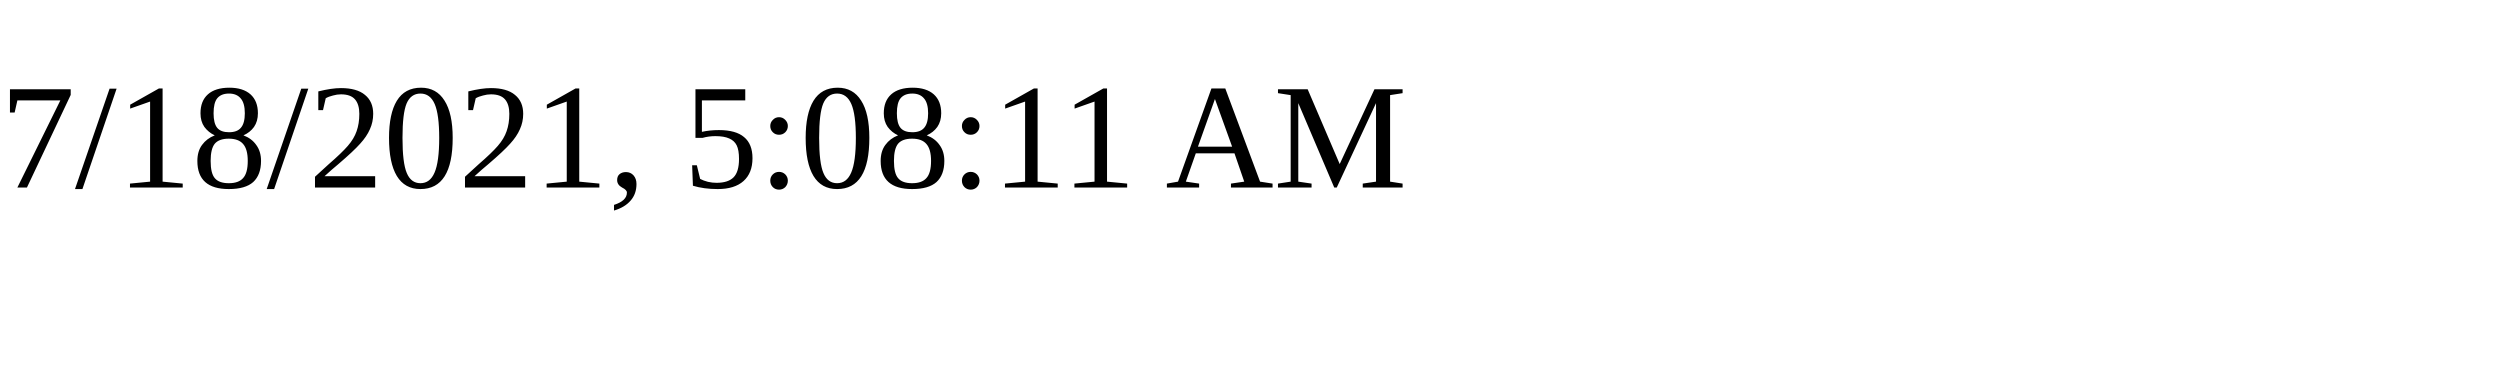
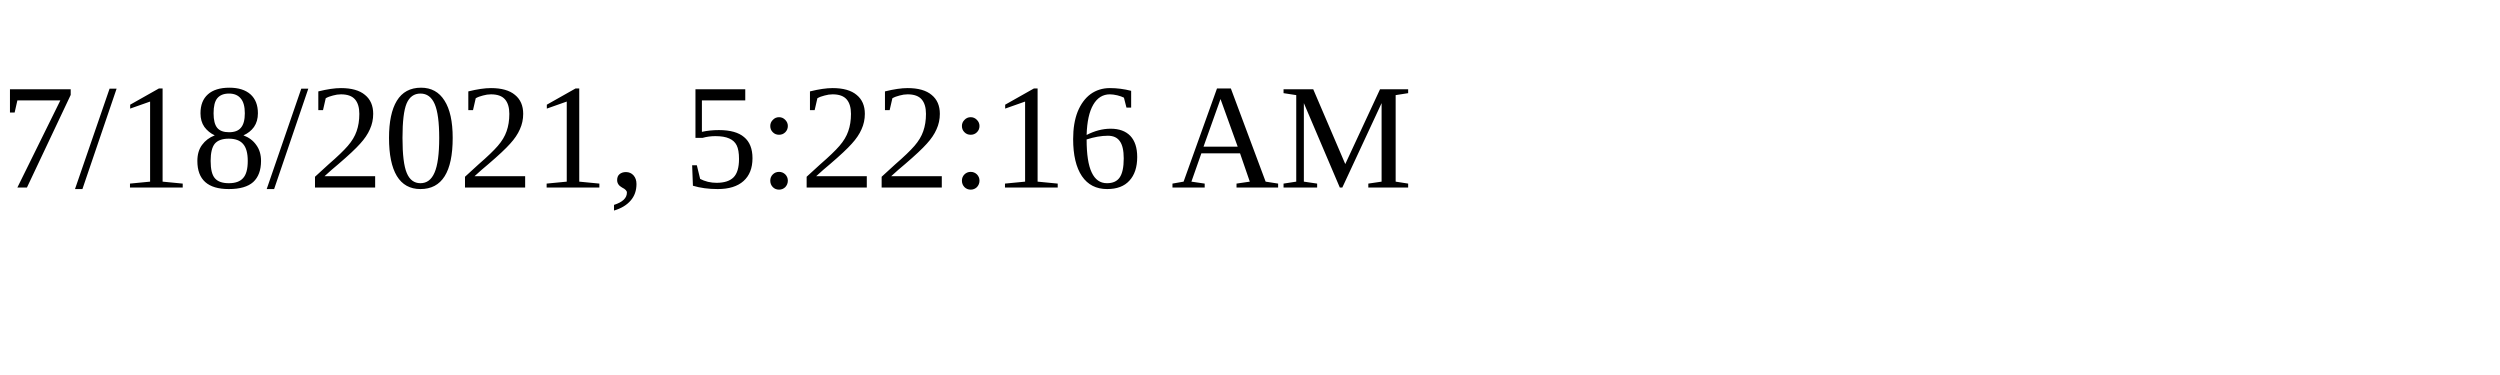
<svg xmlns="http://www.w3.org/2000/svg" height="30" width="200">
-   <text x="0" y="15">7/18/2021, 5:08:11 AM</text>
+   <text x="0" y="15">7/18/2021, 5:22:16 AM</text>
</svg>
